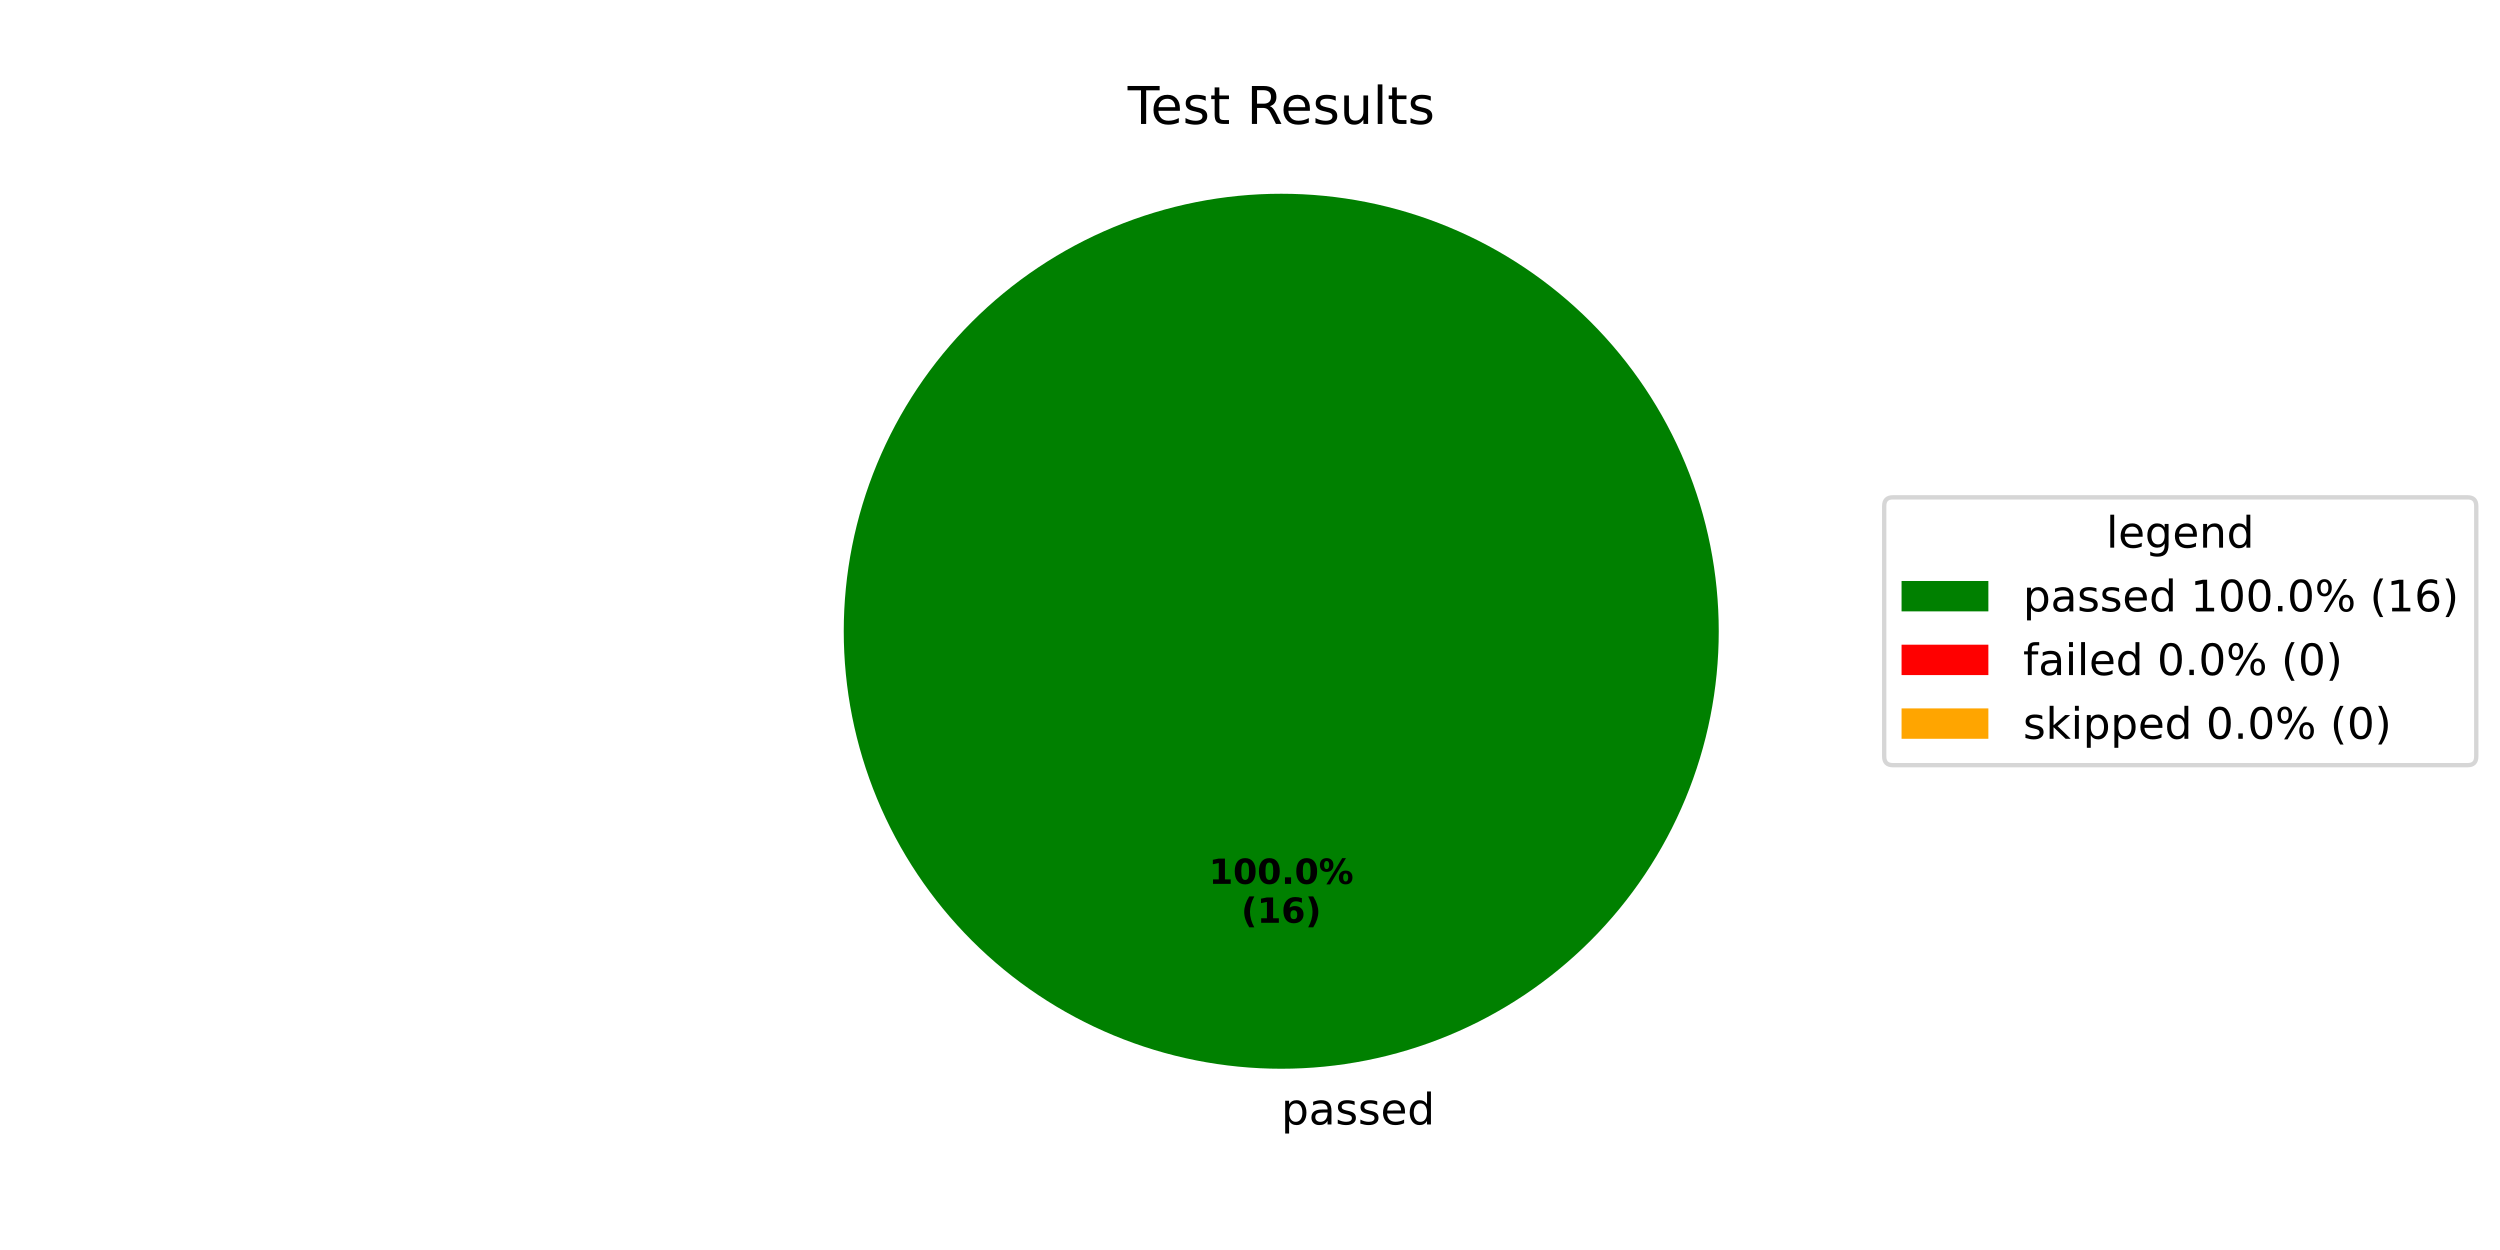
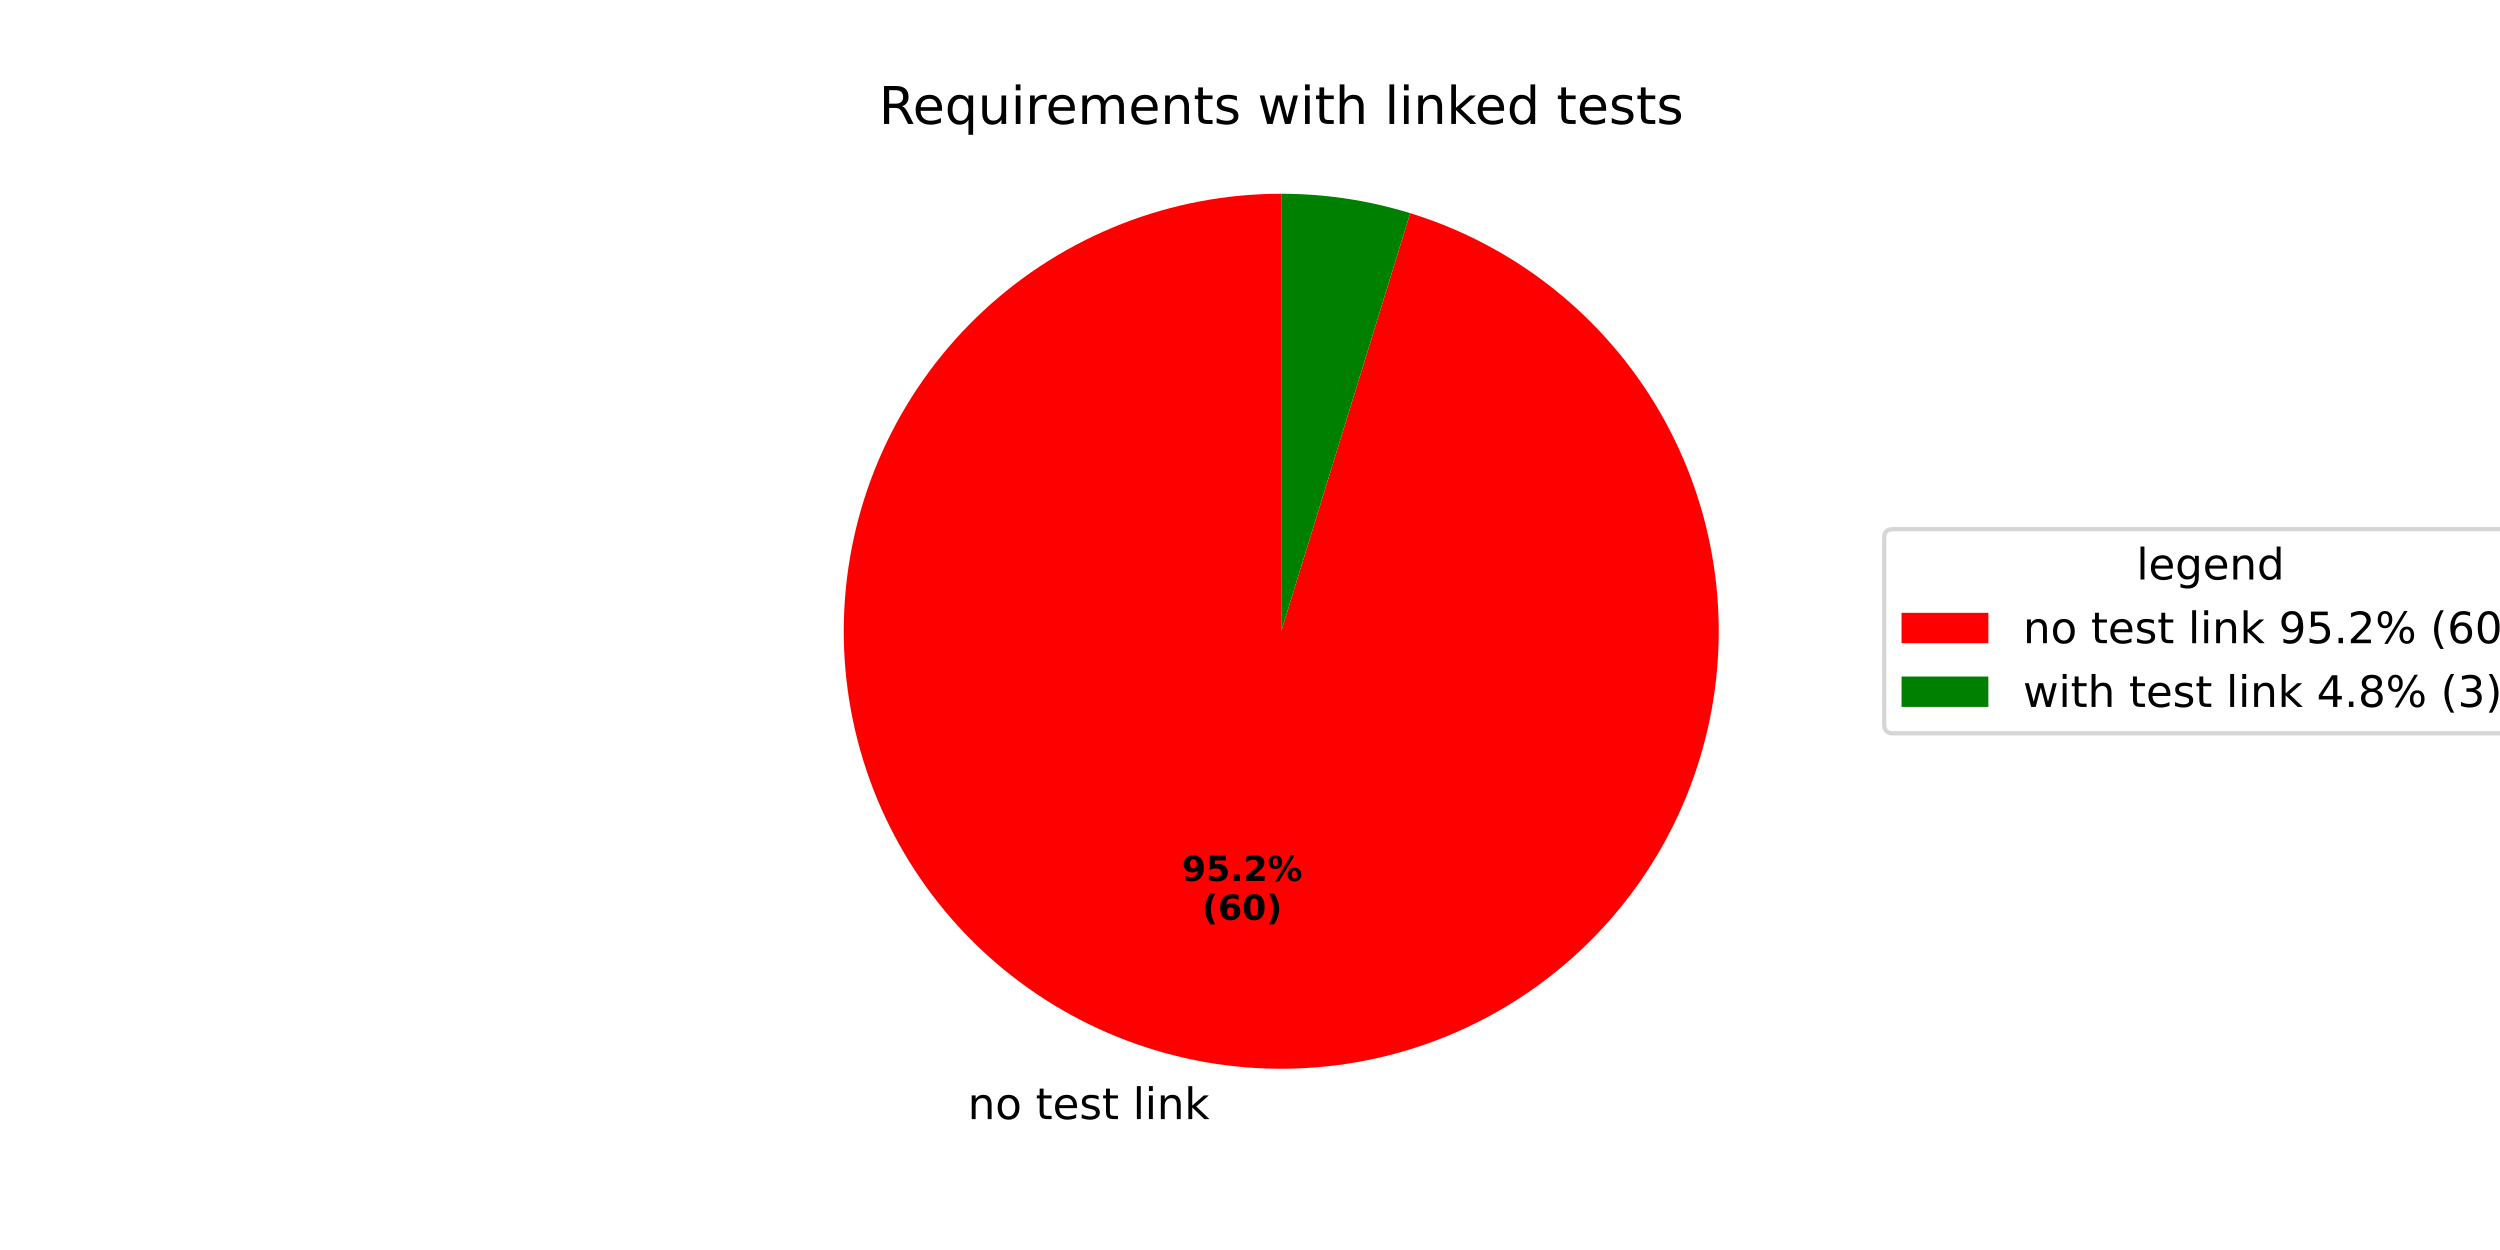
<svg xmlns="http://www.w3.org/2000/svg" xmlns:xlink="http://www.w3.org/1999/xlink" width="576pt" height="288pt" viewBox="0 0 576 288" version="1.1">
  <defs>
    <style type="text/css">*{stroke-linejoin: round; stroke-linecap: butt}</style>
  </defs>
  <g id="figure_1">
    <g id="patch_1">
      <path d="M 0 288  L 576 288  L 576 0  L 0 0  z " style="fill: #ffffff" />
    </g>
    <g id="axes_1">
      <g id="patch_2">
-         <path d="M 396 145.44  C 396 132.203 393.393 119.095 388.327 106.866  C 383.262 94.636 375.836 83.524 366.476 74.164  C 357.116 64.804 346.004 57.378 333.774 52.313  C 321.545 47.247 308.437 44.64 295.2 44.64  C 281.963 44.64 268.855 47.247 256.626 52.313  C 244.396 57.378 233.284 64.804 223.924 74.164  C 214.564 83.524 207.138 94.636 202.073 106.866  C 197.007 119.095 194.4 132.203 194.4 145.44  C 194.4 158.677 197.007 171.785 202.073 184.014  C 207.138 196.244 214.564 207.356 223.924 216.716  C 233.284 226.076 244.396 233.502 256.626 238.567  C 268.855 243.633 281.963 246.24 295.2 246.24  C 308.437 246.24 321.545 243.633 333.774 238.567  C 346.004 233.502 357.116 226.076 366.476 216.716  C 375.836 207.356 383.262 196.244 388.327 184.014  C 393.393 171.785 396 158.677 396 145.44  M 295.2 145.44  z " style="fill: #008000" />
+         <path d="M 295.2 44.64  C 282.597 44.64 270.105 47.004 258.374 51.608  C 246.642 56.212 235.877 62.976 226.639 71.548  C 217.4 80.121 209.851 90.35 204.382 101.705  C 198.914 113.059 195.624 125.34 194.682 137.907  C 193.74 150.475 195.163 163.108 198.878 175.151  C 202.593 187.194 208.534 198.434 216.391 208.288  C 224.249 218.141 233.886 226.434 244.8 232.735  C 255.714 239.037 267.714 243.236 280.177 245.114  C 292.639 246.993 305.343 246.517 317.63 243.713  C 329.917 240.908 341.57 235.824 351.983 228.725  C 362.396 221.625 371.385 212.636 378.485 202.223  C 385.584 191.81 390.668 180.157 393.473 167.87  C 396.277 155.583 396.753 142.879 394.874 130.417  C 392.996 117.954 388.797 105.954 382.495 95.04  C 376.194 84.126 367.901 74.489 358.048 66.631  C 348.195 58.774 336.954 52.833 324.911 49.118  L 295.2 145.44  z " style="fill: #ff0000" />
      </g>
      <g id="patch_3">
-         <path d="M 295.2 44.64  C 295.2 44.64 295.2 44.64 295.2 44.64  L 295.2 145.44  z " style="fill: #ff0000" />
-       </g>
-       <g id="patch_4">
-         <path d="M 295.2 44.64  C 295.2 44.64 295.2 44.64 295.2 44.64  L 295.2 145.44  z " style="fill: #ffa500" />
+         <path d="M 324.911 49.118  C 320.106 47.636 315.196 46.515 310.223 45.766  C 305.251 45.016 300.229 44.64 295.2 44.64  L 295.2 145.44  z " style="fill: #008000" />
      </g>
      <g id="matplotlib.axis_1" />
      <g id="matplotlib.axis_2" />
      <g id="text_1">
-         <g transform="translate(295.2 259.0794) scale(0.1 -0.1)">
-           <defs>
-             <path id="DejaVuSans-70" d="M 1159 525  L 1159 -1331  L 581 -1331  L 581 3500  L 1159 3500  L 1159 2969  Q 1341 3281 1617 3432  Q 1894 3584 2278 3584  Q 2916 3584 3314 3078  Q 3713 2572 3713 1747  Q 3713 922 3314 415  Q 2916 -91 2278 -91  Q 1894 -91 1617 61  Q 1341 213 1159 525  z M 3116 1747  Q 3116 2381 2855 2742  Q 2594 3103 2138 3103  Q 1681 3103 1420 2742  Q 1159 2381 1159 1747  Q 1159 1113 1420 752  Q 1681 391 2138 391  Q 2594 391 2855 752  Q 3116 1113 3116 1747  z " transform="scale(0.015625)" />
-             <path id="DejaVuSans-61" d="M 2194 1759  Q 1497 1759 1228 1600  Q 959 1441 959 1056  Q 959 750 1161 570  Q 1363 391 1709 391  Q 2188 391 2477 730  Q 2766 1069 2766 1631  L 2766 1759  L 2194 1759  z M 3341 1997  L 3341 0  L 2766 0  L 2766 531  Q 2569 213 2275 61  Q 1981 -91 1556 -91  Q 1019 -91 701 211  Q 384 513 384 1019  Q 384 1609 779 1909  Q 1175 2209 1959 2209  L 2766 2209  L 2766 2266  Q 2766 2663 2505 2880  Q 2244 3097 1772 3097  Q 1472 3097 1187 3025  Q 903 2953 641 2809  L 641 3341  Q 956 3463 1253 3523  Q 1550 3584 1831 3584  Q 2591 3584 2966 3190  Q 3341 2797 3341 1997  z " transform="scale(0.015625)" />
+         <g transform="translate(222.9742 257.841) scale(0.1 -0.1)">
+           <defs>
+             <path id="DejaVuSans-6e" d="M 3513 2113  L 3513 0  L 2938 0  L 2938 2094  Q 2938 2591 2744 2837  Q 2550 3084 2163 3084  Q 1697 3084 1428 2787  Q 1159 2491 1159 1978  L 1159 0  L 581 0  L 581 3500  L 1159 3500  L 1159 2956  Q 1366 3272 1645 3428  Q 1925 3584 2291 3584  Q 2894 3584 3203 3211  Q 3513 2838 3513 2113  z " transform="scale(0.015625)" />
+             <path id="DejaVuSans-6f" d="M 1959 3097  Q 1497 3097 1228 2736  Q 959 2375 959 1747  Q 959 1119 1226 758  Q 1494 397 1959 397  Q 2419 397 2687 759  Q 2956 1122 2956 1747  Q 2956 2369 2687 2733  Q 2419 3097 1959 3097  z M 1959 3584  Q 2709 3584 3137 3096  Q 3566 2609 3566 1747  Q 3566 888 3137 398  Q 2709 -91 1959 -91  Q 1206 -91 779 398  Q 353 888 353 1747  Q 353 2609 779 3096  Q 1206 3584 1959 3584  z " transform="scale(0.015625)" />
+             <path id="DejaVuSans-20" transform="scale(0.015625)" />
+             <path id="DejaVuSans-74" d="M 1172 4494  L 1172 3500  L 2356 3500  L 2356 3053  L 1172 3053  L 1172 1153  Q 1172 725 1289 603  Q 1406 481 1766 481  L 2356 481  L 2356 0  L 1766 0  Q 1100 0 847 248  Q 594 497 594 1153  L 594 3053  L 172 3053  L 172 3500  L 594 3500  L 594 4494  L 1172 4494  z " transform="scale(0.015625)" />
+             <path id="DejaVuSans-65" d="M 3597 1894  L 3597 1613  L 953 1613  Q 991 1019 1311 708  Q 1631 397 2203 397  Q 2534 397 2845 478  Q 3156 559 3463 722  L 3463 178  Q 3153 47 2828 -22  Q 2503 -91 2169 -91  Q 1331 -91 842 396  Q 353 884 353 1716  Q 353 2575 817 3079  Q 1281 3584 2069 3584  Q 2775 3584 3186 3129  Q 3597 2675 3597 1894  z M 3022 2063  Q 3016 2534 2758 2815  Q 2500 3097 2075 3097  Q 1594 3097 1305 2825  Q 1016 2553 972 2059  L 3022 2063  z " transform="scale(0.015625)" />
            <path id="DejaVuSans-73" d="M 2834 3397  L 2834 2853  Q 2591 2978 2328 3040  Q 2066 3103 1784 3103  Q 1356 3103 1142 2972  Q 928 2841 928 2578  Q 928 2378 1081 2264  Q 1234 2150 1697 2047  L 1894 2003  Q 2506 1872 2764 1633  Q 3022 1394 3022 966  Q 3022 478 2636 193  Q 2250 -91 1575 -91  Q 1294 -91 989 -36  Q 684 19 347 128  L 347 722  Q 666 556 975 473  Q 1284 391 1588 391  Q 1994 391 2212 530  Q 2431 669 2431 922  Q 2431 1156 2273 1281  Q 2116 1406 1581 1522  L 1381 1569  Q 847 1681 609 1914  Q 372 2147 372 2553  Q 372 3047 722 3315  Q 1072 3584 1716 3584  Q 2034 3584 2315 3537  Q 2597 3491 2834 3397  z " transform="scale(0.015625)" />
-             <path id="DejaVuSans-65" d="M 3597 1894  L 3597 1613  L 953 1613  Q 991 1019 1311 708  Q 1631 397 2203 397  Q 2534 397 2845 478  Q 3156 559 3463 722  L 3463 178  Q 3153 47 2828 -22  Q 2503 -91 2169 -91  Q 1331 -91 842 396  Q 353 884 353 1716  Q 353 2575 817 3079  Q 1281 3584 2069 3584  Q 2775 3584 3186 3129  Q 3597 2675 3597 1894  z M 3022 2063  Q 3016 2534 2758 2815  Q 2500 3097 2075 3097  Q 1594 3097 1305 2825  Q 1016 2553 972 2059  L 3022 2063  z " transform="scale(0.015625)" />
-             <path id="DejaVuSans-64" d="M 2906 2969  L 2906 4863  L 3481 4863  L 3481 0  L 2906 0  L 2906 525  Q 2725 213 2448 61  Q 2172 -91 1784 -91  Q 1150 -91 751 415  Q 353 922 353 1747  Q 353 2572 751 3078  Q 1150 3584 1784 3584  Q 2172 3584 2448 3432  Q 2725 3281 2906 2969  z M 947 1747  Q 947 1113 1208 752  Q 1469 391 1925 391  Q 2381 391 2643 752  Q 2906 1113 2906 1747  Q 2906 2381 2643 2742  Q 2381 3103 1925 3103  Q 1469 3103 1208 2742  Q 947 2381 947 1747  z " transform="scale(0.015625)" />
-           </defs>
-           <use xlink:href="#DejaVuSans-70" />
-           <use xlink:href="#DejaVuSans-61" transform="translate(63.47656 0)" />
-           <use xlink:href="#DejaVuSans-73" transform="translate(124.7559 0)" />
-           <use xlink:href="#DejaVuSans-73" transform="translate(176.8555 0)" />
-           <use xlink:href="#DejaVuSans-65" transform="translate(228.9551 0)" />
-           <use xlink:href="#DejaVuSans-64" transform="translate(290.4785 0)" />
+             <path id="DejaVuSans-6c" d="M 603 4863  L 1178 4863  L 1178 0  L 603 0  L 603 4863  z " transform="scale(0.015625)" />
+             <path id="DejaVuSans-69" d="M 603 3500  L 1178 3500  L 1178 0  L 603 0  L 603 3500  z M 603 4863  L 1178 4863  L 1178 4134  L 603 4134  L 603 4863  z " transform="scale(0.015625)" />
+             <path id="DejaVuSans-6b" d="M 581 4863  L 1159 4863  L 1159 1991  L 2875 3500  L 3609 3500  L 1753 1863  L 3688 0  L 2938 0  L 1159 1709  L 1159 0  L 581 0  L 581 4863  z " transform="scale(0.015625)" />
+           </defs>
+           <use xlink:href="#DejaVuSans-6e" />
+           <use xlink:href="#DejaVuSans-6f" transform="translate(63.37891 0)" />
+           <use xlink:href="#DejaVuSans-20" transform="translate(124.5605 0)" />
+           <use xlink:href="#DejaVuSans-74" transform="translate(156.3477 0)" />
+           <use xlink:href="#DejaVuSans-65" transform="translate(195.5566 0)" />
+           <use xlink:href="#DejaVuSans-73" transform="translate(257.0801 0)" />
+           <use xlink:href="#DejaVuSans-74" transform="translate(309.1797 0)" />
+           <use xlink:href="#DejaVuSans-20" transform="translate(348.3887 0)" />
+           <use xlink:href="#DejaVuSans-6c" transform="translate(380.1758 0)" />
+           <use xlink:href="#DejaVuSans-69" transform="translate(407.959 0)" />
+           <use xlink:href="#DejaVuSans-6e" transform="translate(435.7422 0)" />
+           <use xlink:href="#DejaVuSans-6b" transform="translate(499.1211 0)" />
        </g>
      </g>
      <g id="text_2">
-         <g transform="translate(278.54 203.6484) scale(0.08 -0.08)">
-           <defs>
-             <path id="DejaVuSans-Bold-31" d="M 750 831  L 1813 831  L 1813 3847  L 722 3622  L 722 4441  L 1806 4666  L 2950 4666  L 2950 831  L 4013 831  L 4013 0  L 750 0  L 750 831  z " transform="scale(0.015625)" />
-             <path id="DejaVuSans-Bold-30" d="M 2944 2338  Q 2944 3213 2780 3570  Q 2616 3928 2228 3928  Q 1841 3928 1675 3570  Q 1509 3213 1509 2338  Q 1509 1453 1675 1090  Q 1841 728 2228 728  Q 2613 728 2778 1090  Q 2944 1453 2944 2338  z M 4147 2328  Q 4147 1169 3647 539  Q 3147 -91 2228 -91  Q 1306 -91 806 539  Q 306 1169 306 2328  Q 306 3491 806 4120  Q 1306 4750 2228 4750  Q 3147 4750 3647 4120  Q 4147 3491 4147 2328  z " transform="scale(0.015625)" />
+         <g transform="translate(272.3091 202.9729) scale(0.08 -0.08)">
+           <defs>
+             <path id="DejaVuSans-Bold-39" d="M 641 103  L 641 966  Q 928 831 1190 764  Q 1453 697 1709 697  Q 2247 697 2547 995  Q 2847 1294 2900 1881  Q 2688 1725 2447 1647  Q 2206 1569 1925 1569  Q 1209 1569 770 1986  Q 331 2403 331 3084  Q 331 3838 820 4291  Q 1309 4744 2131 4744  Q 3044 4744 3544 4128  Q 4044 3513 4044 2388  Q 4044 1231 3459 570  Q 2875 -91 1856 -91  Q 1528 -91 1228 -42  Q 928 6 641 103  z M 2125 2350  Q 2441 2350 2600 2554  Q 2759 2759 2759 3169  Q 2759 3575 2600 3781  Q 2441 3988 2125 3988  Q 1809 3988 1650 3781  Q 1491 3575 1491 3169  Q 1491 2759 1650 2554  Q 1809 2350 2125 2350  z " transform="scale(0.015625)" />
+             <path id="DejaVuSans-Bold-35" d="M 678 4666  L 3669 4666  L 3669 3781  L 1638 3781  L 1638 3059  Q 1775 3097 1914 3117  Q 2053 3138 2203 3138  Q 3056 3138 3531 2711  Q 4006 2284 4006 1522  Q 4006 766 3489 337  Q 2972 -91 2053 -91  Q 1656 -91 1267 -14  Q 878 63 494 219  L 494 1166  Q 875 947 1217 837  Q 1559 728 1863 728  Q 2300 728 2551 942  Q 2803 1156 2803 1522  Q 2803 1891 2551 2103  Q 2300 2316 1863 2316  Q 1603 2316 1309 2248  Q 1016 2181 678 2041  L 678 4666  z " transform="scale(0.015625)" />
            <path id="DejaVuSans-Bold-2e" d="M 653 1209  L 1778 1209  L 1778 0  L 653 0  L 653 1209  z " transform="scale(0.015625)" />
+             <path id="DejaVuSans-Bold-32" d="M 1844 884  L 3897 884  L 3897 0  L 506 0  L 506 884  L 2209 2388  Q 2438 2594 2547 2791  Q 2656 2988 2656 3200  Q 2656 3528 2436 3728  Q 2216 3928 1850 3928  Q 1569 3928 1234 3808  Q 900 3688 519 3450  L 519 4475  Q 925 4609 1322 4679  Q 1719 4750 2100 4750  Q 2938 4750 3402 4381  Q 3866 4013 3866 3353  Q 3866 2972 3669 2642  Q 3472 2313 2841 1759  L 1844 884  z " transform="scale(0.015625)" />
            <path id="DejaVuSans-Bold-25" d="M 4959 1925  Q 4738 1925 4616 1733  Q 4494 1541 4494 1184  Q 4494 825 4614 633  Q 4734 441 4959 441  Q 5184 441 5303 633  Q 5422 825 5422 1184  Q 5422 1541 5301 1733  Q 5181 1925 4959 1925  z M 4959 2450  Q 5541 2450 5875 2112  Q 6209 1775 6209 1184  Q 6209 594 5875 251  Q 5541 -91 4959 -91  Q 4378 -91 4042 251  Q 3706 594 3706 1184  Q 3706 1772 4042 2111  Q 4378 2450 4959 2450  z M 2094 -91  L 1403 -91  L 4319 4750  L 5013 4750  L 2094 -91  z M 1453 4750  Q 2034 4750 2367 4411  Q 2700 4072 2700 3481  Q 2700 2891 2367 2550  Q 2034 2209 1453 2209  Q 872 2209 539 2550  Q 206 2891 206 3481  Q 206 4072 539 4411  Q 872 4750 1453 4750  z M 1453 4225  Q 1228 4225 1106 4031  Q 984 3838 984 3481  Q 984 3122 1106 2926  Q 1228 2731 1453 2731  Q 1678 2731 1798 2926  Q 1919 3122 1919 3481  Q 1919 3838 1797 4031  Q 1675 4225 1453 4225  z " transform="scale(0.015625)" />
          </defs>
-           <use xlink:href="#DejaVuSans-Bold-31" />
-           <use xlink:href="#DejaVuSans-Bold-30" transform="translate(69.58008 0)" />
-           <use xlink:href="#DejaVuSans-Bold-30" transform="translate(139.1602 0)" />
-           <use xlink:href="#DejaVuSans-Bold-2e" transform="translate(208.7402 0)" />
-           <use xlink:href="#DejaVuSans-Bold-30" transform="translate(246.7285 0)" />
-           <use xlink:href="#DejaVuSans-Bold-25" transform="translate(316.3086 0)" />
-         </g>
-         <g transform="translate(285.9775 212.6066) scale(0.08 -0.08)">
+           <use xlink:href="#DejaVuSans-Bold-39" />
+           <use xlink:href="#DejaVuSans-Bold-35" transform="translate(69.58008 0)" />
+           <use xlink:href="#DejaVuSans-Bold-2e" transform="translate(139.1602 0)" />
+           <use xlink:href="#DejaVuSans-Bold-32" transform="translate(177.1484 0)" />
+           <use xlink:href="#DejaVuSans-Bold-25" transform="translate(246.7285 0)" />
+         </g>
+         <g transform="translate(276.9634 211.9311) scale(0.08 -0.08)">
          <defs>
            <path id="DejaVuSans-Bold-28" d="M 2413 -844  L 1484 -844  Q 1006 -72 778 623  Q 550 1319 550 2003  Q 550 2688 779 3389  Q 1009 4091 1484 4856  L 2413 4856  Q 2013 4116 1813 3408  Q 1613 2700 1613 2009  Q 1613 1319 1811 609  Q 2009 -100 2413 -844  z " transform="scale(0.015625)" />
            <path id="DejaVuSans-Bold-36" d="M 2316 2303  Q 2000 2303 1842 2098  Q 1684 1894 1684 1484  Q 1684 1075 1842 870  Q 2000 666 2316 666  Q 2634 666 2792 870  Q 2950 1075 2950 1484  Q 2950 1894 2792 2098  Q 2634 2303 2316 2303  z M 3803 4544  L 3803 3681  Q 3506 3822 3243 3889  Q 2981 3956 2731 3956  Q 2194 3956 1894 3657  Q 1594 3359 1544 2772  Q 1750 2925 1990 3001  Q 2231 3078 2516 3078  Q 3231 3078 3670 2659  Q 4109 2241 4109 1563  Q 4109 813 3618 361  Q 3128 -91 2303 -91  Q 1394 -91 895 523  Q 397 1138 397 2266  Q 397 3422 980 4083  Q 1563 4744 2578 4744  Q 2900 4744 3203 4694  Q 3506 4644 3803 4544  z " transform="scale(0.015625)" />
+             <path id="DejaVuSans-Bold-30" d="M 2944 2338  Q 2944 3213 2780 3570  Q 2616 3928 2228 3928  Q 1841 3928 1675 3570  Q 1509 3213 1509 2338  Q 1509 1453 1675 1090  Q 1841 728 2228 728  Q 2613 728 2778 1090  Q 2944 1453 2944 2338  z M 4147 2328  Q 4147 1169 3647 539  Q 3147 -91 2228 -91  Q 1306 -91 806 539  Q 306 1169 306 2328  Q 306 3491 806 4120  Q 1306 4750 2228 4750  Q 3147 4750 3647 4120  Q 4147 3491 4147 2328  z " transform="scale(0.015625)" />
            <path id="DejaVuSans-Bold-29" d="M 513 -844  Q 913 -100 1113 609  Q 1313 1319 1313 2009  Q 1313 2700 1113 3408  Q 913 4116 513 4856  L 1441 4856  Q 1916 4091 2145 3389  Q 2375 2688 2375 2003  Q 2375 1319 2147 623  Q 1919 -72 1441 -844  L 513 -844  z " transform="scale(0.015625)" />
          </defs>
          <use xlink:href="#DejaVuSans-Bold-28" />
-           <use xlink:href="#DejaVuSans-Bold-31" transform="translate(45.70312 0)" />
-           <use xlink:href="#DejaVuSans-Bold-36" transform="translate(115.2832 0)" />
+           <use xlink:href="#DejaVuSans-Bold-36" transform="translate(45.70312 0)" />
+           <use xlink:href="#DejaVuSans-Bold-30" transform="translate(115.2832 0)" />
          <use xlink:href="#DejaVuSans-Bold-29" transform="translate(184.8633 0)" />
        </g>
      </g>
      <g id="text_3">
-         <g transform="translate(259.815 28.56) scale(0.12 -0.12)">
-           <defs>
-             <path id="DejaVuSans-54" d="M -19 4666  L 3928 4666  L 3928 4134  L 2272 4134  L 2272 0  L 1638 0  L 1638 4134  L -19 4134  L -19 4666  z " transform="scale(0.015625)" />
-             <path id="DejaVuSans-74" d="M 1172 4494  L 1172 3500  L 2356 3500  L 2356 3053  L 1172 3053  L 1172 1153  Q 1172 725 1289 603  Q 1406 481 1766 481  L 2356 481  L 2356 0  L 1766 0  Q 1100 0 847 248  Q 594 497 594 1153  L 594 3053  L 172 3053  L 172 3500  L 594 3500  L 594 4494  L 1172 4494  z " transform="scale(0.015625)" />
-             <path id="DejaVuSans-20" transform="scale(0.015625)" />
+         <g transform="translate(202.5 28.56) scale(0.12 -0.12)">
+           <defs>
            <path id="DejaVuSans-52" d="M 2841 2188  Q 3044 2119 3236 1894  Q 3428 1669 3622 1275  L 4263 0  L 3584 0  L 2988 1197  Q 2756 1666 2539 1819  Q 2322 1972 1947 1972  L 1259 1972  L 1259 0  L 628 0  L 628 4666  L 2053 4666  Q 2853 4666 3247 4331  Q 3641 3997 3641 3322  Q 3641 2881 3436 2590  Q 3231 2300 2841 2188  z M 1259 4147  L 1259 2491  L 2053 2491  Q 2509 2491 2742 2702  Q 2975 2913 2975 3322  Q 2975 3731 2742 3939  Q 2509 4147 2053 4147  L 1259 4147  z " transform="scale(0.015625)" />
+             <path id="DejaVuSans-71" d="M 947 1747  Q 947 1113 1208 752  Q 1469 391 1925 391  Q 2381 391 2643 752  Q 2906 1113 2906 1747  Q 2906 2381 2643 2742  Q 2381 3103 1925 3103  Q 1469 3103 1208 2742  Q 947 2381 947 1747  z M 2906 525  Q 2725 213 2448 61  Q 2172 -91 1784 -91  Q 1150 -91 751 415  Q 353 922 353 1747  Q 353 2572 751 3078  Q 1150 3584 1784 3584  Q 2172 3584 2448 3432  Q 2725 3281 2906 2969  L 2906 3500  L 3481 3500  L 3481 -1331  L 2906 -1331  L 2906 525  z " transform="scale(0.015625)" />
            <path id="DejaVuSans-75" d="M 544 1381  L 544 3500  L 1119 3500  L 1119 1403  Q 1119 906 1312 657  Q 1506 409 1894 409  Q 2359 409 2629 706  Q 2900 1003 2900 1516  L 2900 3500  L 3475 3500  L 3475 0  L 2900 0  L 2900 538  Q 2691 219 2414 64  Q 2138 -91 1772 -91  Q 1169 -91 856 284  Q 544 659 544 1381  z M 1991 3584  L 1991 3584  z " transform="scale(0.015625)" />
-             <path id="DejaVuSans-6c" d="M 603 4863  L 1178 4863  L 1178 0  L 603 0  L 603 4863  z " transform="scale(0.015625)" />
-           </defs>
-           <use xlink:href="#DejaVuSans-54" />
-           <use xlink:href="#DejaVuSans-65" transform="translate(44.08398 0)" />
-           <use xlink:href="#DejaVuSans-73" transform="translate(105.6074 0)" />
-           <use xlink:href="#DejaVuSans-74" transform="translate(157.707 0)" />
-           <use xlink:href="#DejaVuSans-20" transform="translate(196.916 0)" />
-           <use xlink:href="#DejaVuSans-52" transform="translate(228.7031 0)" />
-           <use xlink:href="#DejaVuSans-65" transform="translate(293.6855 0)" />
-           <use xlink:href="#DejaVuSans-73" transform="translate(355.209 0)" />
-           <use xlink:href="#DejaVuSans-75" transform="translate(407.3086 0)" />
-           <use xlink:href="#DejaVuSans-6c" transform="translate(470.6875 0)" />
-           <use xlink:href="#DejaVuSans-74" transform="translate(498.4707 0)" />
-           <use xlink:href="#DejaVuSans-73" transform="translate(537.6797 0)" />
+             <path id="DejaVuSans-72" d="M 2631 2963  Q 2534 3019 2420 3045  Q 2306 3072 2169 3072  Q 1681 3072 1420 2755  Q 1159 2438 1159 1844  L 1159 0  L 581 0  L 581 3500  L 1159 3500  L 1159 2956  Q 1341 3275 1631 3429  Q 1922 3584 2338 3584  Q 2397 3584 2469 3576  Q 2541 3569 2628 3553  L 2631 2963  z " transform="scale(0.015625)" />
+             <path id="DejaVuSans-6d" d="M 3328 2828  Q 3544 3216 3844 3400  Q 4144 3584 4550 3584  Q 5097 3584 5394 3201  Q 5691 2819 5691 2113  L 5691 0  L 5113 0  L 5113 2094  Q 5113 2597 4934 2840  Q 4756 3084 4391 3084  Q 3944 3084 3684 2787  Q 3425 2491 3425 1978  L 3425 0  L 2847 0  L 2847 2094  Q 2847 2600 2669 2842  Q 2491 3084 2119 3084  Q 1678 3084 1418 2786  Q 1159 2488 1159 1978  L 1159 0  L 581 0  L 581 3500  L 1159 3500  L 1159 2956  Q 1356 3278 1631 3431  Q 1906 3584 2284 3584  Q 2666 3584 2933 3390  Q 3200 3197 3328 2828  z " transform="scale(0.015625)" />
+             <path id="DejaVuSans-77" d="M 269 3500  L 844 3500  L 1563 769  L 2278 3500  L 2956 3500  L 3675 769  L 4391 3500  L 4966 3500  L 4050 0  L 3372 0  L 2619 2869  L 1863 0  L 1184 0  L 269 3500  z " transform="scale(0.015625)" />
+             <path id="DejaVuSans-68" d="M 3513 2113  L 3513 0  L 2938 0  L 2938 2094  Q 2938 2591 2744 2837  Q 2550 3084 2163 3084  Q 1697 3084 1428 2787  Q 1159 2491 1159 1978  L 1159 0  L 581 0  L 581 4863  L 1159 4863  L 1159 2956  Q 1366 3272 1645 3428  Q 1925 3584 2291 3584  Q 2894 3584 3203 3211  Q 3513 2838 3513 2113  z " transform="scale(0.015625)" />
+             <path id="DejaVuSans-64" d="M 2906 2969  L 2906 4863  L 3481 4863  L 3481 0  L 2906 0  L 2906 525  Q 2725 213 2448 61  Q 2172 -91 1784 -91  Q 1150 -91 751 415  Q 353 922 353 1747  Q 353 2572 751 3078  Q 1150 3584 1784 3584  Q 2172 3584 2448 3432  Q 2725 3281 2906 2969  z M 947 1747  Q 947 1113 1208 752  Q 1469 391 1925 391  Q 2381 391 2643 752  Q 2906 1113 2906 1747  Q 2906 2381 2643 2742  Q 2381 3103 1925 3103  Q 1469 3103 1208 2742  Q 947 2381 947 1747  z " transform="scale(0.015625)" />
+           </defs>
+           <use xlink:href="#DejaVuSans-52" />
+           <use xlink:href="#DejaVuSans-65" transform="translate(64.98242 0)" />
+           <use xlink:href="#DejaVuSans-71" transform="translate(126.5059 0)" />
+           <use xlink:href="#DejaVuSans-75" transform="translate(189.9824 0)" />
+           <use xlink:href="#DejaVuSans-69" transform="translate(253.3613 0)" />
+           <use xlink:href="#DejaVuSans-72" transform="translate(281.1445 0)" />
+           <use xlink:href="#DejaVuSans-65" transform="translate(320.0078 0)" />
+           <use xlink:href="#DejaVuSans-6d" transform="translate(381.5312 0)" />
+           <use xlink:href="#DejaVuSans-65" transform="translate(478.9434 0)" />
+           <use xlink:href="#DejaVuSans-6e" transform="translate(540.4668 0)" />
+           <use xlink:href="#DejaVuSans-74" transform="translate(603.8457 0)" />
+           <use xlink:href="#DejaVuSans-73" transform="translate(643.0547 0)" />
+           <use xlink:href="#DejaVuSans-20" transform="translate(695.1543 0)" />
+           <use xlink:href="#DejaVuSans-77" transform="translate(726.9414 0)" />
+           <use xlink:href="#DejaVuSans-69" transform="translate(808.7285 0)" />
+           <use xlink:href="#DejaVuSans-74" transform="translate(836.5117 0)" />
+           <use xlink:href="#DejaVuSans-68" transform="translate(875.7207 0)" />
+           <use xlink:href="#DejaVuSans-20" transform="translate(939.0996 0)" />
+           <use xlink:href="#DejaVuSans-6c" transform="translate(970.8867 0)" />
+           <use xlink:href="#DejaVuSans-69" transform="translate(998.6699 0)" />
+           <use xlink:href="#DejaVuSans-6e" transform="translate(1026.453 0)" />
+           <use xlink:href="#DejaVuSans-6b" transform="translate(1089.832 0)" />
+           <use xlink:href="#DejaVuSans-65" transform="translate(1144.117 0)" />
+           <use xlink:href="#DejaVuSans-64" transform="translate(1205.641 0)" />
+           <use xlink:href="#DejaVuSans-20" transform="translate(1269.117 0)" />
+           <use xlink:href="#DejaVuSans-74" transform="translate(1300.904 0)" />
+           <use xlink:href="#DejaVuSans-65" transform="translate(1340.113 0)" />
+           <use xlink:href="#DejaVuSans-73" transform="translate(1401.637 0)" />
+           <use xlink:href="#DejaVuSans-74" transform="translate(1453.736 0)" />
+           <use xlink:href="#DejaVuSans-73" transform="translate(1492.945 0)" />
        </g>
      </g>
      <g id="legend_1">
-         <g id="patch_5">
-           <path d="M 436.12 176.296  L 568.531 176.296  Q 570.531 176.296 570.531 174.296  L 570.531 116.584  Q 570.531 114.584 568.531 114.584  L 436.12 114.584  Q 434.12 114.584 434.12 116.584  L 434.12 174.296  Q 434.12 176.296 436.12 176.296  z " style="fill: #ffffff; opacity: 0.8; stroke: #cccccc; stroke-linejoin: miter" />
+         <g id="patch_4">
+           <path d="M 436.12 168.957  L 582.472 168.957  Q 584.472 168.957 584.472 166.957  L 584.472 123.923  Q 584.472 121.923 582.472 121.923  L 436.12 121.923  Q 434.12 121.923 434.12 123.923  L 434.12 166.957  Q 434.12 168.957 436.12 168.957  z " style="fill: #ffffff; opacity: 0.8; stroke: #cccccc; stroke-linejoin: miter" />
        </g>
        <g id="text_4">
-           <g transform="translate(485.2661 126.1822) scale(0.1 -0.1)">
+           <g transform="translate(492.2364 133.5213) scale(0.1 -0.1)">
            <defs>
              <path id="DejaVuSans-67" d="M 2906 1791  Q 2906 2416 2648 2759  Q 2391 3103 1925 3103  Q 1463 3103 1205 2759  Q 947 2416 947 1791  Q 947 1169 1205 825  Q 1463 481 1925 481  Q 2391 481 2648 825  Q 2906 1169 2906 1791  z M 3481 434  Q 3481 -459 3084 -895  Q 2688 -1331 1869 -1331  Q 1566 -1331 1297 -1286  Q 1028 -1241 775 -1147  L 775 -588  Q 1028 -725 1275 -790  Q 1522 -856 1778 -856  Q 2344 -856 2625 -561  Q 2906 -266 2906 331  L 2906 616  Q 2728 306 2450 153  Q 2172 0 1784 0  Q 1141 0 747 490  Q 353 981 353 1791  Q 353 2603 747 3093  Q 1141 3584 1784 3584  Q 2172 3584 2450 3431  Q 2728 3278 2906 2969  L 2906 3500  L 3481 3500  L 3481 434  z " transform="scale(0.015625)" />
-               <path id="DejaVuSans-6e" d="M 3513 2113  L 3513 0  L 2938 0  L 2938 2094  Q 2938 2591 2744 2837  Q 2550 3084 2163 3084  Q 1697 3084 1428 2787  Q 1159 2491 1159 1978  L 1159 0  L 581 0  L 581 3500  L 1159 3500  L 1159 2956  Q 1366 3272 1645 3428  Q 1925 3584 2291 3584  Q 2894 3584 3203 3211  Q 3513 2838 3513 2113  z " transform="scale(0.015625)" />
            </defs>
            <use xlink:href="#DejaVuSans-6c" />
            <use xlink:href="#DejaVuSans-65" transform="translate(27.7832 0)" />
            <use xlink:href="#DejaVuSans-67" transform="translate(89.30664 0)" />
            <use xlink:href="#DejaVuSans-65" transform="translate(152.7832 0)" />
            <use xlink:href="#DejaVuSans-6e" transform="translate(214.3066 0)" />
            <use xlink:href="#DejaVuSans-64" transform="translate(277.6855 0)" />
          </g>
        </g>
-         <g id="patch_6">
-           <path d="M 438.12 140.86  L 458.12 140.86  L 458.12 133.86  L 438.12 133.86  z " style="fill: #008000" />
+         <g id="patch_5">
+           <path d="M 438.12 148.199  L 458.12 148.199  L 458.12 141.199  L 438.12 141.199  z " style="fill: #ff0000" />
        </g>
        <g id="text_5">
-           <g transform="translate(466.12 140.8603) scale(0.1 -0.1)">
+           <g transform="translate(466.12 148.1994) scale(0.1 -0.1)">
            <defs>
-               <path id="DejaVuSans-31" d="M 794 531  L 1825 531  L 1825 4091  L 703 3866  L 703 4441  L 1819 4666  L 2450 4666  L 2450 531  L 3481 531  L 3481 0  L 794 0  L 794 531  z " transform="scale(0.015625)" />
-               <path id="DejaVuSans-30" d="M 2034 4250  Q 1547 4250 1301 3770  Q 1056 3291 1056 2328  Q 1056 1369 1301 889  Q 1547 409 2034 409  Q 2525 409 2770 889  Q 3016 1369 3016 2328  Q 3016 3291 2770 3770  Q 2525 4250 2034 4250  z M 2034 4750  Q 2819 4750 3233 4129  Q 3647 3509 3647 2328  Q 3647 1150 3233 529  Q 2819 -91 2034 -91  Q 1250 -91 836 529  Q 422 1150 422 2328  Q 422 3509 836 4129  Q 1250 4750 2034 4750  z " transform="scale(0.015625)" />
+               <path id="DejaVuSans-39" d="M 703 97  L 703 672  Q 941 559 1184 500  Q 1428 441 1663 441  Q 2288 441 2617 861  Q 2947 1281 2994 2138  Q 2813 1869 2534 1725  Q 2256 1581 1919 1581  Q 1219 1581 811 2004  Q 403 2428 403 3163  Q 403 3881 828 4315  Q 1253 4750 1959 4750  Q 2769 4750 3195 4129  Q 3622 3509 3622 2328  Q 3622 1225 3098 567  Q 2575 -91 1691 -91  Q 1453 -91 1209 -44  Q 966 3 703 97  z M 1959 2075  Q 2384 2075 2632 2365  Q 2881 2656 2881 3163  Q 2881 3666 2632 3958  Q 2384 4250 1959 4250  Q 1534 4250 1286 3958  Q 1038 3666 1038 3163  Q 1038 2656 1286 2365  Q 1534 2075 1959 2075  z " transform="scale(0.015625)" />
+               <path id="DejaVuSans-35" d="M 691 4666  L 3169 4666  L 3169 4134  L 1269 4134  L 1269 2991  Q 1406 3038 1543 3061  Q 1681 3084 1819 3084  Q 2600 3084 3056 2656  Q 3513 2228 3513 1497  Q 3513 744 3044 326  Q 2575 -91 1722 -91  Q 1428 -91 1123 -41  Q 819 9 494 109  L 494 744  Q 775 591 1075 516  Q 1375 441 1709 441  Q 2250 441 2565 725  Q 2881 1009 2881 1497  Q 2881 1984 2565 2268  Q 2250 2553 1709 2553  Q 1456 2553 1204 2497  Q 953 2441 691 2322  L 691 4666  z " transform="scale(0.015625)" />
              <path id="DejaVuSans-2e" d="M 684 794  L 1344 794  L 1344 0  L 684 0  L 684 794  z " transform="scale(0.015625)" />
+               <path id="DejaVuSans-32" d="M 1228 531  L 3431 531  L 3431 0  L 469 0  L 469 531  Q 828 903 1448 1529  Q 2069 2156 2228 2338  Q 2531 2678 2651 2914  Q 2772 3150 2772 3378  Q 2772 3750 2511 3984  Q 2250 4219 1831 4219  Q 1534 4219 1204 4116  Q 875 4013 500 3803  L 500 4441  Q 881 4594 1212 4672  Q 1544 4750 1819 4750  Q 2544 4750 2975 4387  Q 3406 4025 3406 3419  Q 3406 3131 3298 2873  Q 3191 2616 2906 2266  Q 2828 2175 2409 1742  Q 1991 1309 1228 531  z " transform="scale(0.015625)" />
              <path id="DejaVuSans-25" d="M 4653 2053  Q 4381 2053 4226 1822  Q 4072 1591 4072 1178  Q 4072 772 4226 539  Q 4381 306 4653 306  Q 4919 306 5073 539  Q 5228 772 5228 1178  Q 5228 1588 5073 1820  Q 4919 2053 4653 2053  z M 4653 2450  Q 5147 2450 5437 2106  Q 5728 1763 5728 1178  Q 5728 594 5436 251  Q 5144 -91 4653 -91  Q 4153 -91 3862 251  Q 3572 594 3572 1178  Q 3572 1766 3864 2108  Q 4156 2450 4653 2450  z M 1428 4353  Q 1159 4353 1004 4120  Q 850 3888 850 3481  Q 850 3069 1003 2837  Q 1156 2606 1428 2606  Q 1700 2606 1854 2837  Q 2009 3069 2009 3481  Q 2009 3884 1853 4118  Q 1697 4353 1428 4353  z M 4250 4750  L 4750 4750  L 1831 -91  L 1331 -91  L 4250 4750  z M 1428 4750  Q 1922 4750 2215 4408  Q 2509 4066 2509 3481  Q 2509 2891 2217 2550  Q 1925 2209 1428 2209  Q 931 2209 642 2551  Q 353 2894 353 3481  Q 353 4063 643 4406  Q 934 4750 1428 4750  z " transform="scale(0.015625)" />
              <path id="DejaVuSans-28" d="M 1984 4856  Q 1566 4138 1362 3434  Q 1159 2731 1159 2009  Q 1159 1288 1364 580  Q 1569 -128 1984 -844  L 1484 -844  Q 1016 -109 783 600  Q 550 1309 550 2009  Q 550 2706 781 3412  Q 1013 4119 1484 4856  L 1984 4856  z " transform="scale(0.015625)" />
              <path id="DejaVuSans-36" d="M 2113 2584  Q 1688 2584 1439 2293  Q 1191 2003 1191 1497  Q 1191 994 1439 701  Q 1688 409 2113 409  Q 2538 409 2786 701  Q 3034 994 3034 1497  Q 3034 2003 2786 2293  Q 2538 2584 2113 2584  z M 3366 4563  L 3366 3988  Q 3128 4100 2886 4159  Q 2644 4219 2406 4219  Q 1781 4219 1451 3797  Q 1122 3375 1075 2522  Q 1259 2794 1537 2939  Q 1816 3084 2150 3084  Q 2853 3084 3261 2657  Q 3669 2231 3669 1497  Q 3669 778 3244 343  Q 2819 -91 2113 -91  Q 1303 -91 875 529  Q 447 1150 447 2328  Q 447 3434 972 4092  Q 1497 4750 2381 4750  Q 2619 4750 2861 4703  Q 3103 4656 3366 4563  z " transform="scale(0.015625)" />
+               <path id="DejaVuSans-30" d="M 2034 4250  Q 1547 4250 1301 3770  Q 1056 3291 1056 2328  Q 1056 1369 1301 889  Q 1547 409 2034 409  Q 2525 409 2770 889  Q 3016 1369 3016 2328  Q 3016 3291 2770 3770  Q 2525 4250 2034 4250  z M 2034 4750  Q 2819 4750 3233 4129  Q 3647 3509 3647 2328  Q 3647 1150 3233 529  Q 2819 -91 2034 -91  Q 1250 -91 836 529  Q 422 1150 422 2328  Q 422 3509 836 4129  Q 1250 4750 2034 4750  z " transform="scale(0.015625)" />
              <path id="DejaVuSans-29" d="M 513 4856  L 1013 4856  Q 1481 4119 1714 3412  Q 1947 2706 1947 2009  Q 1947 1309 1714 600  Q 1481 -109 1013 -844  L 513 -844  Q 928 -128 1133 580  Q 1338 1288 1338 2009  Q 1338 2731 1133 3434  Q 928 4138 513 4856  z " transform="scale(0.015625)" />
            </defs>
-             <use xlink:href="#DejaVuSans-70" />
-             <use xlink:href="#DejaVuSans-61" transform="translate(63.47656 0)" />
-             <use xlink:href="#DejaVuSans-73" transform="translate(124.7559 0)" />
-             <use xlink:href="#DejaVuSans-73" transform="translate(176.8555 0)" />
-             <use xlink:href="#DejaVuSans-65" transform="translate(228.9551 0)" />
-             <use xlink:href="#DejaVuSans-64" transform="translate(290.4785 0)" />
-             <use xlink:href="#DejaVuSans-20" transform="translate(353.9551 0)" />
-             <use xlink:href="#DejaVuSans-31" transform="translate(385.7422 0)" />
-             <use xlink:href="#DejaVuSans-30" transform="translate(449.3652 0)" />
-             <use xlink:href="#DejaVuSans-30" transform="translate(512.9883 0)" />
-             <use xlink:href="#DejaVuSans-2e" transform="translate(576.6113 0)" />
-             <use xlink:href="#DejaVuSans-30" transform="translate(608.3984 0)" />
-             <use xlink:href="#DejaVuSans-25" transform="translate(672.0215 0)" />
-             <use xlink:href="#DejaVuSans-20" transform="translate(767.041 0)" />
-             <use xlink:href="#DejaVuSans-28" transform="translate(798.8281 0)" />
-             <use xlink:href="#DejaVuSans-31" transform="translate(837.8418 0)" />
-             <use xlink:href="#DejaVuSans-36" transform="translate(901.4648 0)" />
-             <use xlink:href="#DejaVuSans-29" transform="translate(965.0879 0)" />
+             <use xlink:href="#DejaVuSans-6e" />
+             <use xlink:href="#DejaVuSans-6f" transform="translate(63.37891 0)" />
+             <use xlink:href="#DejaVuSans-20" transform="translate(124.5605 0)" />
+             <use xlink:href="#DejaVuSans-74" transform="translate(156.3477 0)" />
+             <use xlink:href="#DejaVuSans-65" transform="translate(195.5566 0)" />
+             <use xlink:href="#DejaVuSans-73" transform="translate(257.0801 0)" />
+             <use xlink:href="#DejaVuSans-74" transform="translate(309.1797 0)" />
+             <use xlink:href="#DejaVuSans-20" transform="translate(348.3887 0)" />
+             <use xlink:href="#DejaVuSans-6c" transform="translate(380.1758 0)" />
+             <use xlink:href="#DejaVuSans-69" transform="translate(407.959 0)" />
+             <use xlink:href="#DejaVuSans-6e" transform="translate(435.7422 0)" />
+             <use xlink:href="#DejaVuSans-6b" transform="translate(499.1211 0)" />
+             <use xlink:href="#DejaVuSans-20" transform="translate(557.0312 0)" />
+             <use xlink:href="#DejaVuSans-39" transform="translate(588.8184 0)" />
+             <use xlink:href="#DejaVuSans-35" transform="translate(652.4414 0)" />
+             <use xlink:href="#DejaVuSans-2e" transform="translate(716.0645 0)" />
+             <use xlink:href="#DejaVuSans-32" transform="translate(747.8516 0)" />
+             <use xlink:href="#DejaVuSans-25" transform="translate(811.4746 0)" />
+             <use xlink:href="#DejaVuSans-20" transform="translate(906.4941 0)" />
+             <use xlink:href="#DejaVuSans-28" transform="translate(938.2812 0)" />
+             <use xlink:href="#DejaVuSans-36" transform="translate(977.2949 0)" />
+             <use xlink:href="#DejaVuSans-30" transform="translate(1040.918 0)" />
+             <use xlink:href="#DejaVuSans-29" transform="translate(1104.541 0)" />
          </g>
        </g>
-         <g id="patch_7">
-           <path d="M 438.12 155.538  L 458.12 155.538  L 458.12 148.538  L 438.12 148.538  z " style="fill: #ff0000" />
+         <g id="patch_6">
+           <path d="M 438.12 162.877  L 458.12 162.877  L 458.12 155.877  L 438.12 155.877  z " style="fill: #008000" />
        </g>
        <g id="text_6">
-           <g transform="translate(466.12 155.5384) scale(0.1 -0.1)">
+           <g transform="translate(466.12 162.8775) scale(0.1 -0.1)">
            <defs>
-               <path id="DejaVuSans-66" d="M 2375 4863  L 2375 4384  L 1825 4384  Q 1516 4384 1395 4259  Q 1275 4134 1275 3809  L 1275 3500  L 2222 3500  L 2222 3053  L 1275 3053  L 1275 0  L 697 0  L 697 3053  L 147 3053  L 147 3500  L 697 3500  L 697 3744  Q 697 4328 969 4595  Q 1241 4863 1831 4863  L 2375 4863  z " transform="scale(0.015625)" />
-               <path id="DejaVuSans-69" d="M 603 3500  L 1178 3500  L 1178 0  L 603 0  L 603 3500  z M 603 4863  L 1178 4863  L 1178 4134  L 603 4134  L 603 4863  z " transform="scale(0.015625)" />
+               <path id="DejaVuSans-34" d="M 2419 4116  L 825 1625  L 2419 1625  L 2419 4116  z M 2253 4666  L 3047 4666  L 3047 1625  L 3713 1625  L 3713 1100  L 3047 1100  L 3047 0  L 2419 0  L 2419 1100  L 313 1100  L 313 1709  L 2253 4666  z " transform="scale(0.015625)" />
+               <path id="DejaVuSans-38" d="M 2034 2216  Q 1584 2216 1326 1975  Q 1069 1734 1069 1313  Q 1069 891 1326 650  Q 1584 409 2034 409  Q 2484 409 2743 651  Q 3003 894 3003 1313  Q 3003 1734 2745 1975  Q 2488 2216 2034 2216  z M 1403 2484  Q 997 2584 770 2862  Q 544 3141 544 3541  Q 544 4100 942 4425  Q 1341 4750 2034 4750  Q 2731 4750 3128 4425  Q 3525 4100 3525 3541  Q 3525 3141 3298 2862  Q 3072 2584 2669 2484  Q 3125 2378 3379 2068  Q 3634 1759 3634 1313  Q 3634 634 3220 271  Q 2806 -91 2034 -91  Q 1263 -91 848 271  Q 434 634 434 1313  Q 434 1759 690 2068  Q 947 2378 1403 2484  z M 1172 3481  Q 1172 3119 1398 2916  Q 1625 2713 2034 2713  Q 2441 2713 2670 2916  Q 2900 3119 2900 3481  Q 2900 3844 2670 4047  Q 2441 4250 2034 4250  Q 1625 4250 1398 4047  Q 1172 3844 1172 3481  z " transform="scale(0.015625)" />
+               <path id="DejaVuSans-33" d="M 2597 2516  Q 3050 2419 3304 2112  Q 3559 1806 3559 1356  Q 3559 666 3084 287  Q 2609 -91 1734 -91  Q 1441 -91 1130 -33  Q 819 25 488 141  L 488 750  Q 750 597 1062 519  Q 1375 441 1716 441  Q 2309 441 2620 675  Q 2931 909 2931 1356  Q 2931 1769 2642 2001  Q 2353 2234 1838 2234  L 1294 2234  L 1294 2753  L 1863 2753  Q 2328 2753 2575 2939  Q 2822 3125 2822 3475  Q 2822 3834 2567 4026  Q 2313 4219 1838 4219  Q 1578 4219 1281 4162  Q 984 4106 628 3988  L 628 4550  Q 988 4650 1302 4700  Q 1616 4750 1894 4750  Q 2613 4750 3031 4423  Q 3450 4097 3450 3541  Q 3450 3153 3228 2886  Q 3006 2619 2597 2516  z " transform="scale(0.015625)" />
            </defs>
-             <use xlink:href="#DejaVuSans-66" />
-             <use xlink:href="#DejaVuSans-61" transform="translate(35.20508 0)" />
-             <use xlink:href="#DejaVuSans-69" transform="translate(96.48438 0)" />
-             <use xlink:href="#DejaVuSans-6c" transform="translate(124.2676 0)" />
-             <use xlink:href="#DejaVuSans-65" transform="translate(152.0508 0)" />
-             <use xlink:href="#DejaVuSans-64" transform="translate(213.5742 0)" />
-             <use xlink:href="#DejaVuSans-20" transform="translate(277.0508 0)" />
-             <use xlink:href="#DejaVuSans-30" transform="translate(308.8379 0)" />
-             <use xlink:href="#DejaVuSans-2e" transform="translate(372.4609 0)" />
-             <use xlink:href="#DejaVuSans-30" transform="translate(404.248 0)" />
-             <use xlink:href="#DejaVuSans-25" transform="translate(467.8711 0)" />
-             <use xlink:href="#DejaVuSans-20" transform="translate(562.8906 0)" />
-             <use xlink:href="#DejaVuSans-28" transform="translate(594.6777 0)" />
-             <use xlink:href="#DejaVuSans-30" transform="translate(633.6914 0)" />
-             <use xlink:href="#DejaVuSans-29" transform="translate(697.3145 0)" />
-           </g>
-         </g>
-         <g id="patch_8">
-           <path d="M 438.12 170.217  L 458.12 170.217  L 458.12 163.217  L 438.12 163.217  z " style="fill: #ffa500" />
-         </g>
-         <g id="text_7">
-           <g transform="translate(466.12 170.2166) scale(0.1 -0.1)">
-             <defs>
-               <path id="DejaVuSans-6b" d="M 581 4863  L 1159 4863  L 1159 1991  L 2875 3500  L 3609 3500  L 1753 1863  L 3688 0  L 2938 0  L 1159 1709  L 1159 0  L 581 0  L 581 4863  z " transform="scale(0.015625)" />
-             </defs>
-             <use xlink:href="#DejaVuSans-73" />
-             <use xlink:href="#DejaVuSans-6b" transform="translate(52.09961 0)" />
-             <use xlink:href="#DejaVuSans-69" transform="translate(110.0098 0)" />
-             <use xlink:href="#DejaVuSans-70" transform="translate(137.793 0)" />
-             <use xlink:href="#DejaVuSans-70" transform="translate(201.2695 0)" />
-             <use xlink:href="#DejaVuSans-65" transform="translate(264.7461 0)" />
-             <use xlink:href="#DejaVuSans-64" transform="translate(326.2695 0)" />
-             <use xlink:href="#DejaVuSans-20" transform="translate(389.7461 0)" />
-             <use xlink:href="#DejaVuSans-30" transform="translate(421.5332 0)" />
-             <use xlink:href="#DejaVuSans-2e" transform="translate(485.1562 0)" />
-             <use xlink:href="#DejaVuSans-30" transform="translate(516.9434 0)" />
-             <use xlink:href="#DejaVuSans-25" transform="translate(580.5664 0)" />
-             <use xlink:href="#DejaVuSans-20" transform="translate(675.5859 0)" />
-             <use xlink:href="#DejaVuSans-28" transform="translate(707.373 0)" />
-             <use xlink:href="#DejaVuSans-30" transform="translate(746.3867 0)" />
-             <use xlink:href="#DejaVuSans-29" transform="translate(810.0098 0)" />
+             <use xlink:href="#DejaVuSans-77" />
+             <use xlink:href="#DejaVuSans-69" transform="translate(81.78711 0)" />
+             <use xlink:href="#DejaVuSans-74" transform="translate(109.5703 0)" />
+             <use xlink:href="#DejaVuSans-68" transform="translate(148.7793 0)" />
+             <use xlink:href="#DejaVuSans-20" transform="translate(212.1582 0)" />
+             <use xlink:href="#DejaVuSans-74" transform="translate(243.9453 0)" />
+             <use xlink:href="#DejaVuSans-65" transform="translate(283.1543 0)" />
+             <use xlink:href="#DejaVuSans-73" transform="translate(344.6777 0)" />
+             <use xlink:href="#DejaVuSans-74" transform="translate(396.7773 0)" />
+             <use xlink:href="#DejaVuSans-20" transform="translate(435.9863 0)" />
+             <use xlink:href="#DejaVuSans-6c" transform="translate(467.7734 0)" />
+             <use xlink:href="#DejaVuSans-69" transform="translate(495.5566 0)" />
+             <use xlink:href="#DejaVuSans-6e" transform="translate(523.3398 0)" />
+             <use xlink:href="#DejaVuSans-6b" transform="translate(586.7188 0)" />
+             <use xlink:href="#DejaVuSans-20" transform="translate(644.6289 0)" />
+             <use xlink:href="#DejaVuSans-34" transform="translate(676.416 0)" />
+             <use xlink:href="#DejaVuSans-2e" transform="translate(740.0391 0)" />
+             <use xlink:href="#DejaVuSans-38" transform="translate(771.8262 0)" />
+             <use xlink:href="#DejaVuSans-25" transform="translate(835.4492 0)" />
+             <use xlink:href="#DejaVuSans-20" transform="translate(930.4688 0)" />
+             <use xlink:href="#DejaVuSans-28" transform="translate(962.2559 0)" />
+             <use xlink:href="#DejaVuSans-33" transform="translate(1001.27 0)" />
+             <use xlink:href="#DejaVuSans-29" transform="translate(1064.893 0)" />
          </g>
        </g>
      </g>
    </g>
  </g>
</svg>
